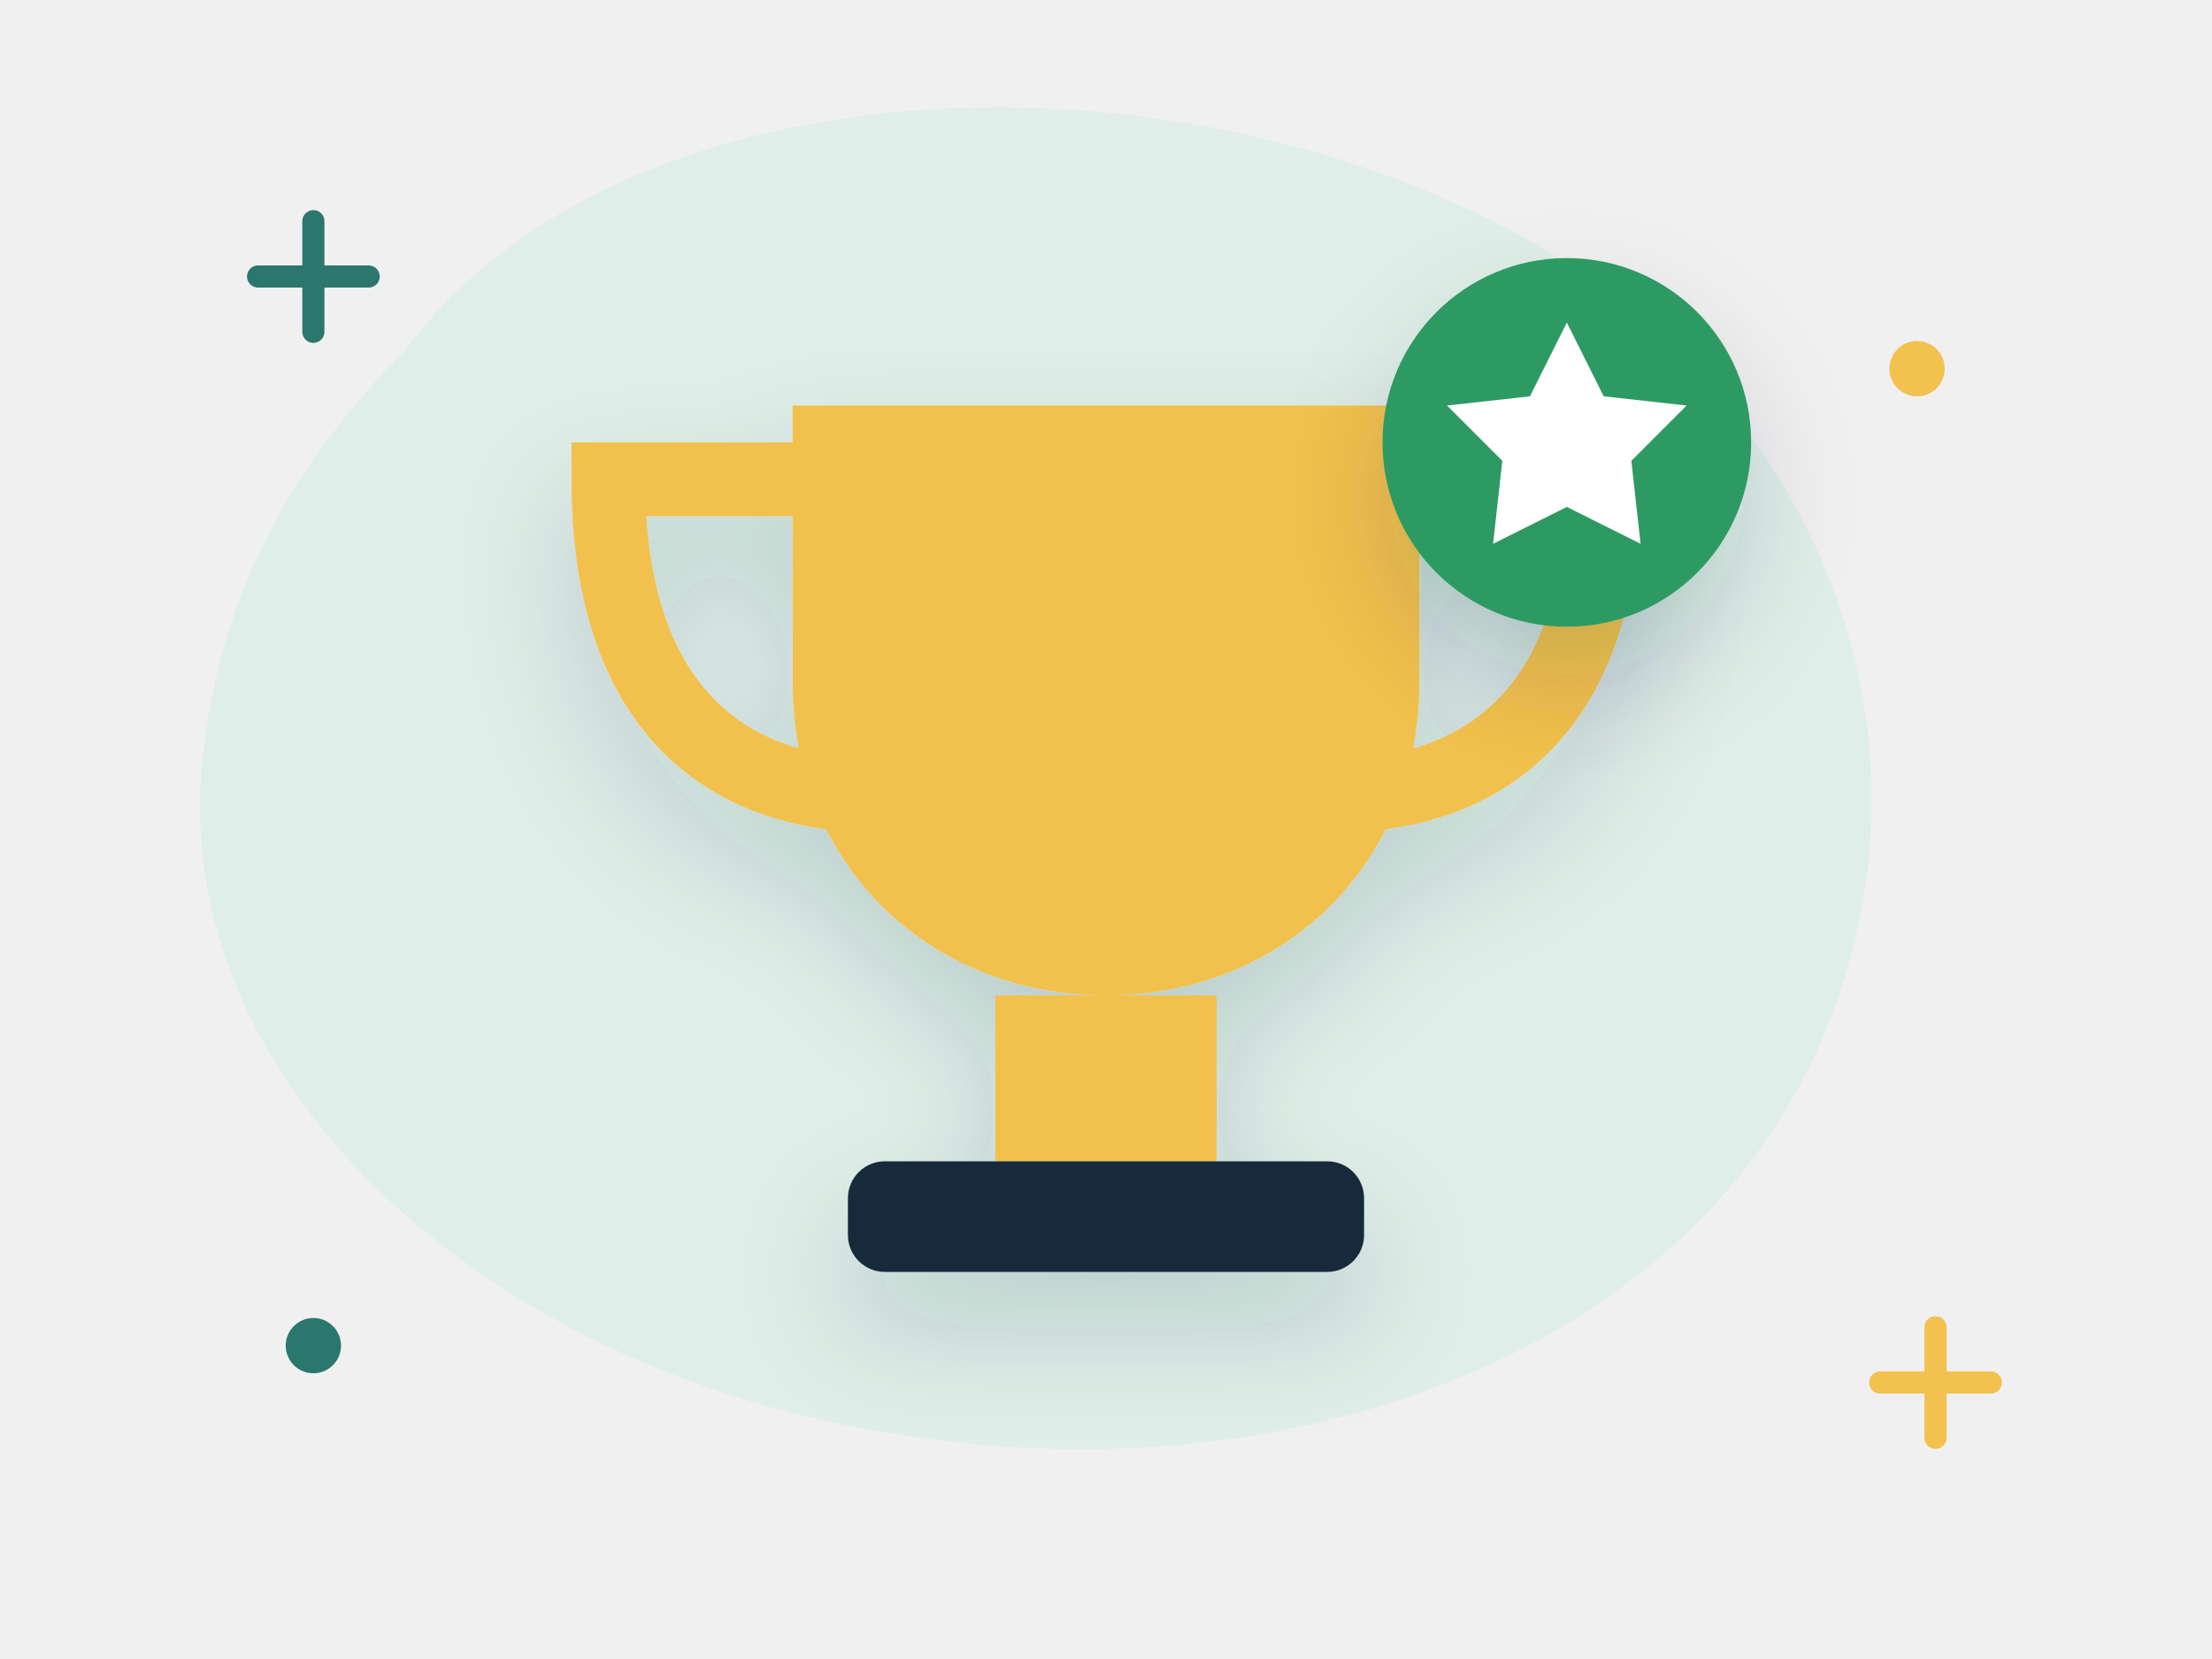
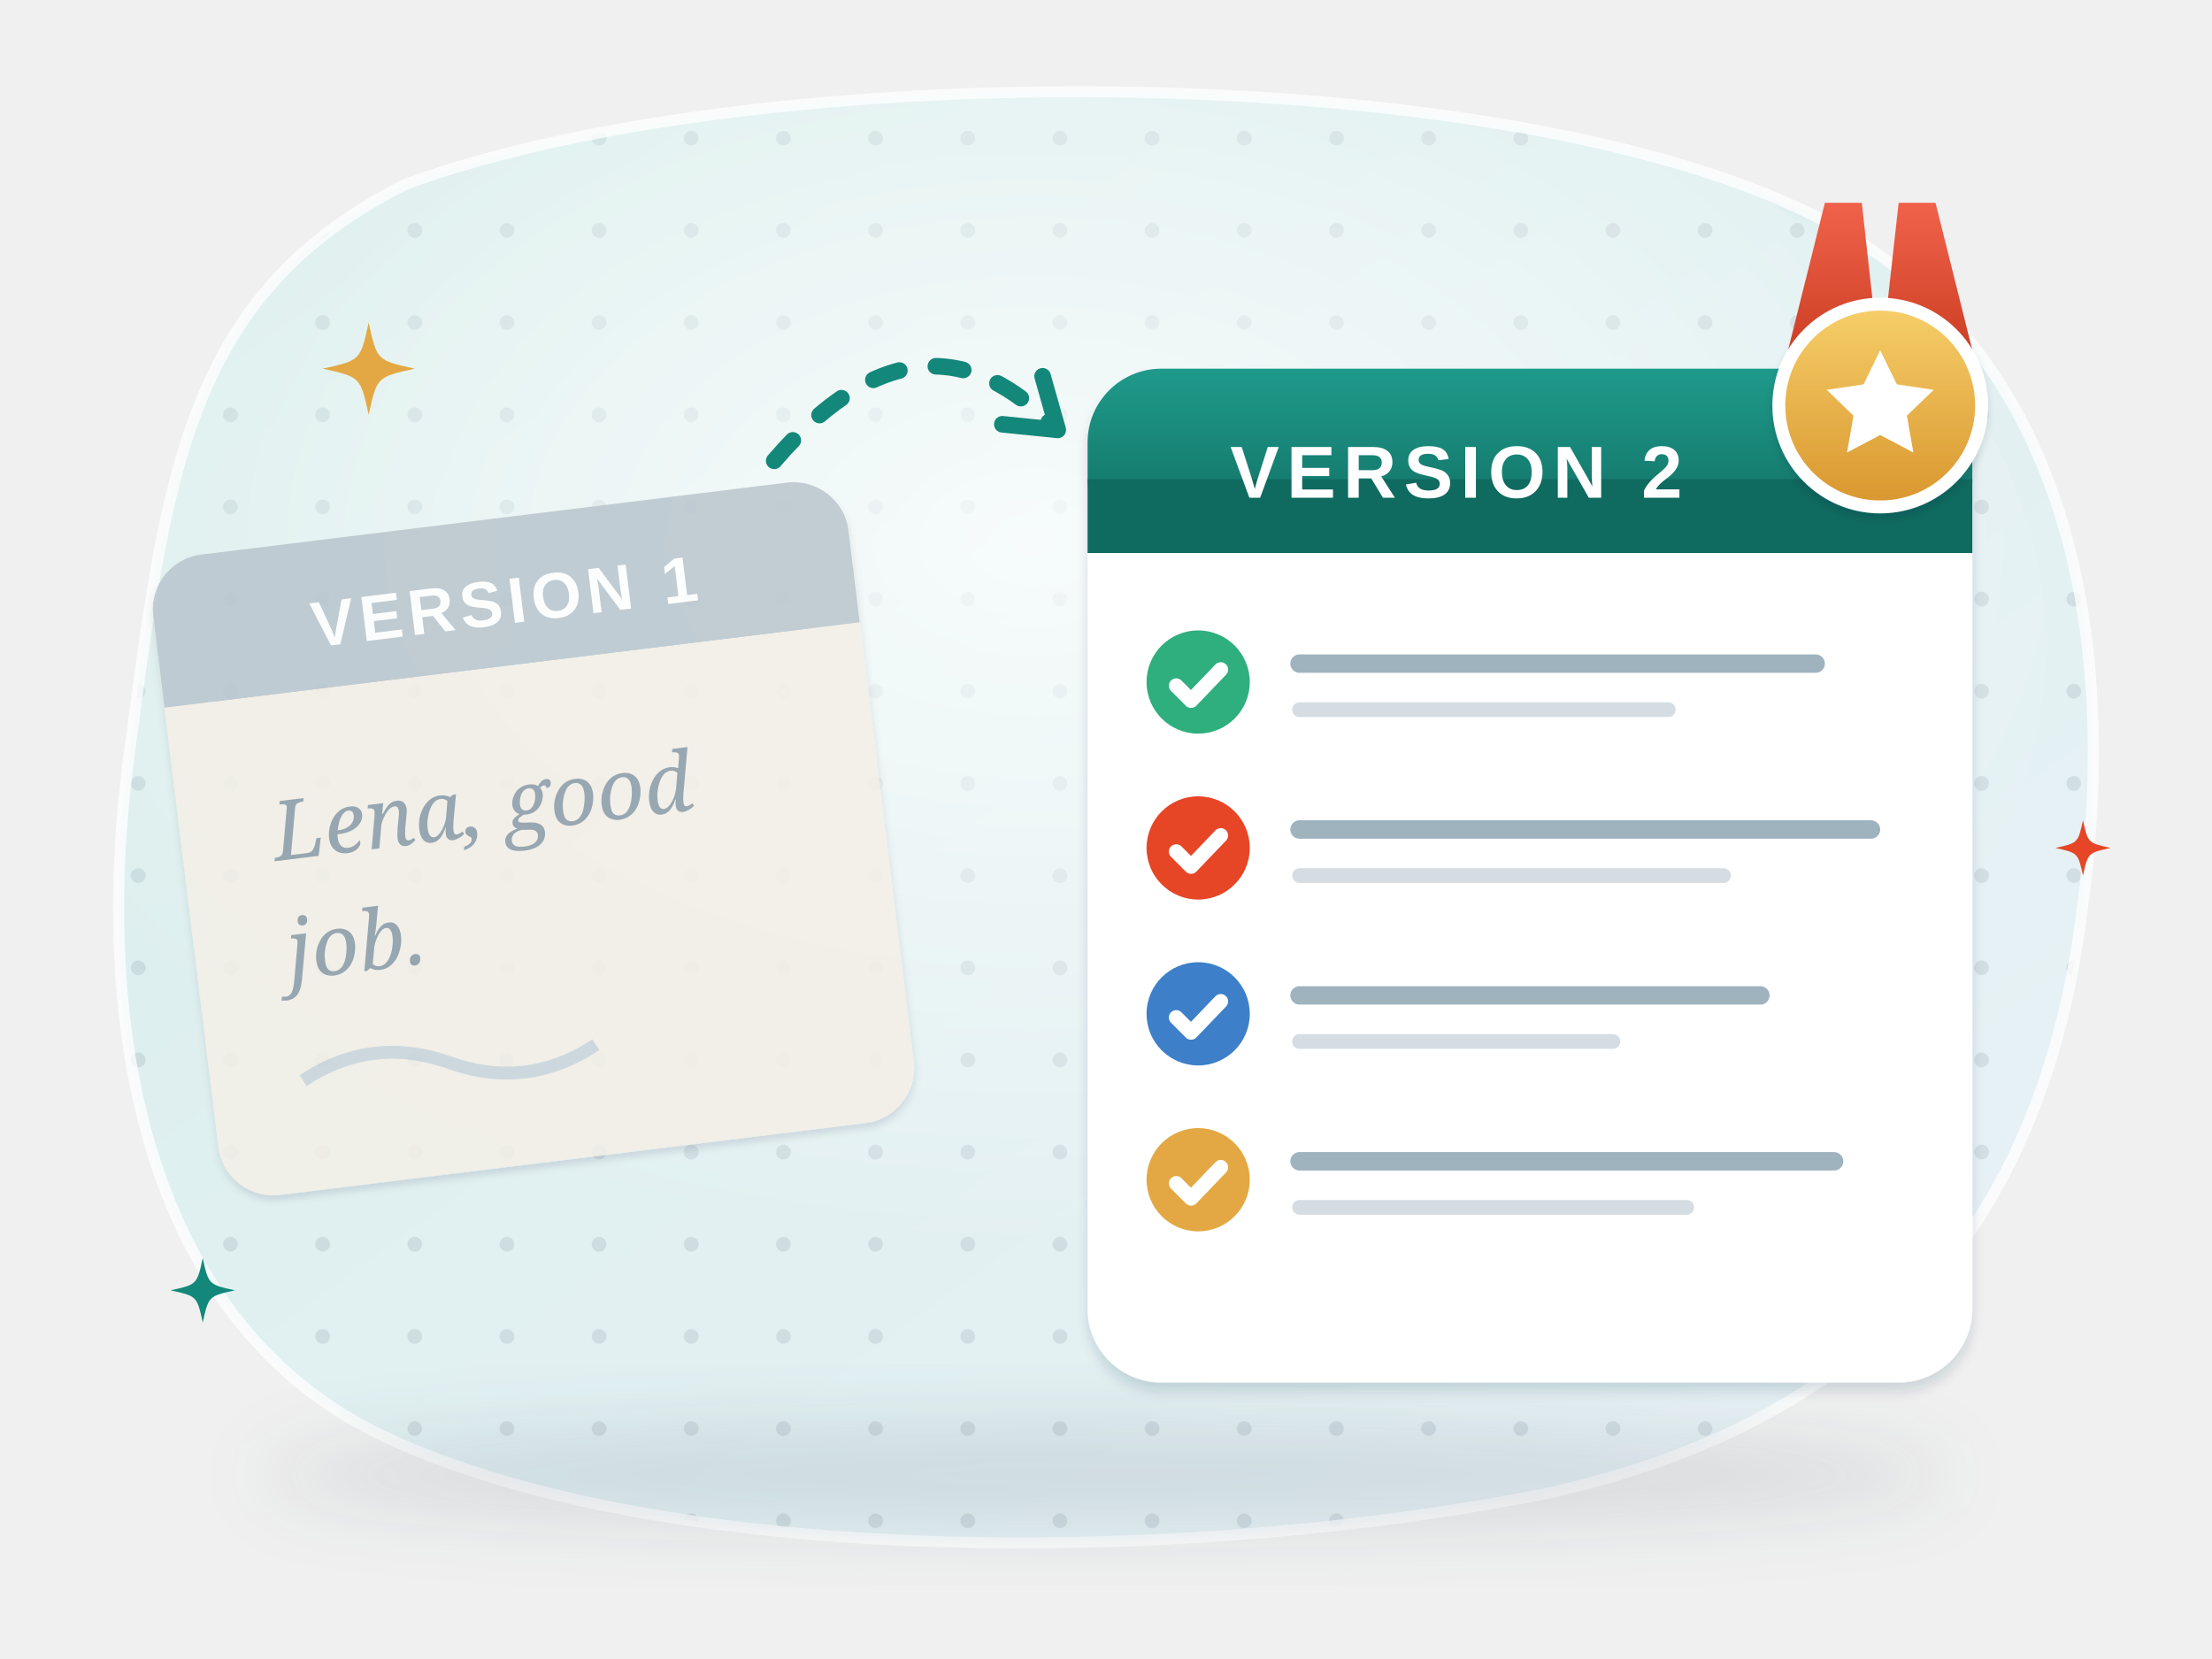
- <svg xmlns="http://www.w3.org/2000/svg" viewBox="0 0 240 180" fill="none" role="img" aria-label="Before and after">
-   <style>.fl{animation:fl 5s ease-in-out infinite;transform-box:fill-box;transform-origin:center}.f2{animation-delay:-1.7s}.f3{animation-delay:-3.3s}
- .tw{animation:tw 2.8s ease-in-out infinite;transform-box:fill-box;transform-origin:center}.t2{animation-delay:-1.4s}
- .sp{animation:sp 9s linear infinite;transform-box:fill-box;transform-origin:center}.pu{animation:pu 2.2s ease-in-out infinite;transform-box:fill-box;transform-origin:center}
- .dr{stroke-dasharray:6 8;animation:dr 1.6s linear infinite}.bl{animation:bl 4s infinite;transform-box:fill-box;transform-origin:center}
- .sw{animation:sw 3s ease-in-out infinite;transform-box:fill-box;transform-origin:top center}
- @keyframes fl{0%,100%{transform:translateY(0)}50%{transform:translateY(-6px)}}@keyframes tw{0%,100%{opacity:.3;transform:scale(.7)}50%{opacity:1;transform:scale(1.05)}}
- @keyframes sp{to{transform:rotate(360deg)}}@keyframes pu{0%,100%{transform:scale(1)}15%{transform:scale(1.12)}30%{transform:scale(1)}}
- @keyframes dr{to{stroke-dashoffset:-28}}@keyframes bl{0%,92%,100%{transform:scaleY(1)}95%{transform:scaleY(.1)}}@keyframes sw{50%{transform:rotate(6deg)}}
- @media (prefers-reduced-motion:reduce){*{animation:none!important}}</style>
+ <svg xmlns="http://www.w3.org/2000/svg" viewBox="0 0 240 180" fill="none" role="img" aria-label="Lena’s feedback before and after: a faded first note that only says good job, an arrow, and a crisp version 2 with four ticked parts and a gold medal">
+   <style>
+ .w13b10-tw{animation:w13b10-tw 3.2s ease-in-out infinite;transform-box:fill-box;transform-origin:center}@keyframes w13b10-tw{0%,100%{opacity:.4;transform:scale(.6)}50%{opacity:1;transform:scale(1)}}.w13b10-fl{animation:w13b10-fl 6s ease-in-out infinite}@keyframes w13b10-fl{50%{transform:translateY(-3px)}}.w13b10-bl{animation:w13b10-bl 5s infinite;transform-box:fill-box;transform-origin:center}@keyframes w13b10-bl{0%,94%,100%{transform:scaleY(1)}97%{transform:scaleY(.1)}}
+ 
+ .w13b10-medal{animation:w13b10-medal 4s ease-in-out infinite;transform-origin:204px 24px}@keyframes w13b10-medal{0%,100%{transform:rotate(-6deg)}50%{transform:rotate(6deg)}}
+ .w13b10-flow{stroke-dasharray:3 4;animation:w13b10-flow 1.4s linear infinite}@keyframes w13b10-flow{to{stroke-dashoffset:-14}}
+ @media (prefers-reduced-motion: reduce) { * { animation: none !important; } }
+ </style>
  <defs>
-     <filter id="s" x="-30%" y="-30%" width="160%" height="170%">
-       <feDropShadow dx="0" dy="6" stdDeviation="6" flood-color="#14293a" flood-opacity=".16" />
+     <linearGradient id="w13b10-bg" x1="0" y1="0" x2="1" y2="1">
+       <stop offset="0" stop-color="#d9eeeb" />
+       <stop offset="1" stop-color="#e9f2f7" />
+     </linearGradient>
+     <pattern id="w13b10-dots" width="10" height="10" patternUnits="userSpaceOnUse">
+       <circle cx="5" cy="5" r=".8" fill="#14293a" fill-opacity=".09" />
+     </pattern>
+     <clipPath id="w13b10-clip">
+       <path d="M44 20C82 6 164 6 198 24c26 14 32 44 28 74-4 34-22 56-58 64-40 8-96 8-126-6C16 144 10 112 14 82c4-30 6-50 30-62z" />
+     </clipPath>
+     <radialGradient id="w13b10-glow" cx=".5" cy=".42" r=".55">
+       <stop offset="0" stop-color="#fff" stop-opacity=".75" />
+       <stop offset="1" stop-color="#fff" stop-opacity="0" />
+     </radialGradient>
+     <filter id="w13b10-sh" x="-25%" y="-25%" width="150%" height="170%">
+       <feDropShadow dx="0" dy="4" stdDeviation="4" flood-color="#14293a" flood-opacity=".16" />
+       <feDropShadow dx="0" dy="1" stdDeviation=".6" flood-color="#14293a" flood-opacity=".14" />
    </filter>
+     <filter id="w13b10-sh2" x="-30%" y="-30%" width="160%" height="180%">
+       <feDropShadow dx="0" dy="2" stdDeviation="2" flood-color="#14293a" flood-opacity=".16" />
+       <feDropShadow dx="0" dy=".6" stdDeviation=".4" flood-color="#14293a" flood-opacity=".12" />
+     </filter>
+     <filter id="w13b10-blur" x="-20%" y="-50%" width="140%" height="200%">
+       <feGaussianBlur stdDeviation="4" />
+     </filter>
+     <linearGradient id="w13b10-shine" x1="0" y1="0" x2="0" y2="1">
+       <stop offset="0" stop-color="#fff" stop-opacity=".6" />
+       <stop offset="1" stop-color="#fff" stop-opacity="0" />
+     </linearGradient>
+     <linearGradient id="w13b10-paper" x1="0" y1="0" x2="0" y2="1">
+       <stop offset="0" stop-color="#ffffff" />
+       <stop offset="1" stop-color="#f6efe1" />
+     </linearGradient>
+     <linearGradient id="w13b10-vh" x1="0" y1="0" x2="0" y2="1">
+       <stop offset="0" stop-color="#1f9a8a" />
+       <stop offset="1" stop-color="#0f6a5f" />
+     </linearGradient>
+     <linearGradient id="w13b10-rbn" x1="0" y1="0" x2="0" y2="1">
+       <stop offset="0" stop-color="#f0624a" />
+       <stop offset="1" stop-color="#c93b20" />
+     </linearGradient>
+     <linearGradient id="w13b10-md" x1="0" y1="0" x2="0" y2="1">
+       <stop offset="0" stop-color="#f6cf6a" />
+       <stop offset="1" stop-color="#d9962e" />
+     </linearGradient>
  </defs>
-   <path d="M44 38c22-30 78-34 118-14 34 17 50 54 36 88-14 34-56 50-98 44C54 150 18 118 22 82c2-18 10-32 22-44z" fill="#dfeee8" />
-   <path class="tw" d="M28 30h12m-6-6v12" stroke="#2b776e" stroke-width="2.4" stroke-linecap="round" />
-   <path class="tw t2" d="M204 150h12m-6-6v12" stroke="#f2c14e" stroke-width="2.4" stroke-linecap="round" />
-   <circle class="tw t2" cx="208" cy="40" r="3" fill="#f2c14e" />
-   <circle class="tw" cx="34" cy="146" r="3" fill="#2b776e" />
-   <g class="fl" filter="url(#s)">
-     <path d="M86 44h68v30c0 20-15 34-34 34S86 94 86 74z" fill="#f2c14e" />
-     <path d="M86 52H66c0 22 10 32 24 34M154 52h20c0 22-10 32-24 34" stroke="#f2c14e" stroke-width="8" fill="none" stroke-linecap="round" />
-     <rect x="108" y="108" width="24" height="18" fill="#f2c14e" />
-     <rect x="92" y="126" width="56" height="12" rx="4" fill="#14293a" />
+   <path d="M44 20C82 6 164 6 198 24c26 14 32 44 28 74-4 34-22 56-58 64-40 8-96 8-126-6C16 144 10 112 14 82c4-30 6-50 30-62z" fill="url(#w13b10-bg)" />
+   <g clip-path="url(#w13b10-clip)">
+     <rect width="240" height="180" fill="url(#w13b10-dots)" />
+     <ellipse cx="112" cy="70" rx="110" ry="70" fill="url(#w13b10-glow)" />
  </g>
-   <g transform="translate(170 48)" filter="url(#s)">
-     <g class="pu">
-       <circle r="20" fill="#2f9a63" />
-       <path d="M0-13l4 8 9 1-6 6 1 9-8-4-8 4 1-9-6-6 9-1z" fill="#fff" />
+   <path d="M44 20C82 6 164 6 198 24c26 14 32 44 28 74-4 34-22 56-58 64-40 8-96 8-126-6C16 144 10 112 14 82c4-30 6-50 30-62z" fill="none" stroke="#fff" stroke-opacity=".75" stroke-width="1.2" />
+   <ellipse cx="120" cy="160" rx="92" ry="6" fill="#14293a" opacity=".11" filter="url(#w13b10-blur)" />
+   <g transform="rotate(-7 58 92)" opacity=".85">
+     <g filter="url(#w13b10-sh2)">
+       <rect x="20" y="56" width="76" height="70" rx="6" fill="#f3efe6" />
    </g>
+     <path d="M26 56.8h64" stroke="#fff" stroke-width="1.2" stroke-linecap="round" opacity=".9" />
+     <rect x="20" y="56" width="76" height="16" rx="6" fill="#b9c4cc" />
+     <rect x="20" y="66" width="76" height="6" fill="#b9c4cc" />
+     <text x="58" y="67.5" font-family="'Helvetica Neue', Arial, sans-serif" font-size="7" font-weight="700" fill="#fff" text-anchor="middle" letter-spacing="0.6">VERSION 1</text>
+     <text x="30" y="90" font-family="Georgia, serif" font-size="9" font-weight="400" fill="#8a9aa6" text-anchor="start" font-style="italic">Lena, good</text>
+     <text x="30" y="103" font-family="Georgia, serif" font-size="9" font-weight="400" fill="#8a9aa6" text-anchor="start" font-style="italic">job.</text>
+     <path d="M30 114q8-4 16 0t16 0" stroke="#c9d3da" stroke-width="1.4" fill="none" />
  </g>
+   <path class="w13b10-flow" d="M84 50C96 36 106 38 114 46" stroke="#13887a" stroke-width="1.8" fill="none" stroke-linecap="round" />
+   <path d="M-4-3.4L1 0-4 3.4" transform="translate(114 46) rotate(40)" stroke="#13887a" stroke-width="1.8" fill="none" stroke-linecap="round" stroke-linejoin="round" />
+   <g filter="url(#w13b10-sh)">
+     <rect x="118" y="40" width="96" height="110" rx="8" fill="#fff" />
+   </g>
+   <path d="M126 40.8h80" stroke="#fff" stroke-width="1.2" stroke-linecap="round" opacity=".9" />
+   <rect x="118" y="40" width="96" height="20" rx="8" fill="url(#w13b10-vh)" />
+   <rect x="118" y="52" width="96" height="8" fill="#0f6a5f" />
+   <text x="158" y="54" font-family="'Helvetica Neue', Arial, sans-serif" font-size="8" font-weight="700" fill="#fff" text-anchor="middle" letter-spacing="0.8">VERSION 2</text>
+   <circle cx="130" cy="74" r="5.6" fill="#2fae7e" />
+   <path d="M127.62 74.4l1.61 1.61 3.22 -3.36" fill="none" stroke="#fff" stroke-width="1.6" stroke-linecap="round" stroke-linejoin="round" />
+   <path d="M141 72h56" stroke="#9fb3bf" stroke-width="2" stroke-linecap="round" />
+   <path d="M141 77h40" stroke="#d5dde2" stroke-width="1.6" stroke-linecap="round" />
+   <circle cx="130" cy="92" r="5.6" fill="#e64626" />
+   <path d="M127.62 92.4l1.61 1.61 3.22 -3.36" fill="none" stroke="#fff" stroke-width="1.6" stroke-linecap="round" stroke-linejoin="round" />
+   <path d="M141 90h62" stroke="#9fb3bf" stroke-width="2" stroke-linecap="round" />
+   <path d="M141 95h46" stroke="#d5dde2" stroke-width="1.6" stroke-linecap="round" />
+   <circle cx="130" cy="110" r="5.6" fill="#3d7fc8" />
+   <path d="M127.62 110.4l1.61 1.61 3.22 -3.36" fill="none" stroke="#fff" stroke-width="1.6" stroke-linecap="round" stroke-linejoin="round" />
+   <path d="M141 108h50" stroke="#9fb3bf" stroke-width="2" stroke-linecap="round" />
+   <path d="M141 113h34" stroke="#d5dde2" stroke-width="1.6" stroke-linecap="round" />
+   <circle cx="130" cy="128" r="5.6" fill="#e3a843" />
+   <path d="M127.62 128.4l1.61 1.61 3.22 -3.36" fill="none" stroke="#fff" stroke-width="1.6" stroke-linecap="round" stroke-linejoin="round" />
+   <path d="M141 126h58" stroke="#9fb3bf" stroke-width="2" stroke-linecap="round" />
+   <path d="M141 131h42" stroke="#d5dde2" stroke-width="1.6" stroke-linecap="round" />
+   <g class="w13b10-medal">
+     <path d="M198 22l-4 16 6-2 4 4 2-18zM210 22l4 16-6-2-4 4-2-18z" fill="url(#w13b10-rbn)" />
+     <g filter="url(#w13b10-sh2)">
+       <circle cx="204" cy="44" r="11" fill="url(#w13b10-md)" stroke="#fff" stroke-width="1.4" />
+     </g>
+     <path d="M204 38l1.8 3.7 4 .6-2.9 2.8.7 4-3.6-1.9-3.6 1.9.7-4-2.9-2.8 4-.6z" fill="#fff" />
+   </g>
+   <path class="w13b10-tw" d="M40 35C40.9 39.1 40.9 39.1 45 40C40.9 40.9 40.9 40.9 40 45C39.1 40.9 39.1 40.9 35 40C39.1 39.1 39.1 39.1 40 35z" fill="#e3a843" />
+   <path class="w13b10-tw" style="animation-delay:-1.3s" d="M22 136.5C22.63 139.37 22.63 139.37 25.5 140C22.63 140.63 22.63 140.63 22 143.5C21.37 140.63 21.37 140.63 18.5 140C21.37 139.37 21.37 139.37 22 136.5z" fill="#13887a" />
+   <path class="w13b10-tw" style="animation-delay:-2.2s" d="M226 89C226.54 91.46 226.54 91.46 229 92C226.54 92.54 226.54 92.54 226 95C225.46 92.54 225.46 92.54 223 92C225.46 91.46 225.46 91.46 226 89z" fill="#e64626" />
</svg>
